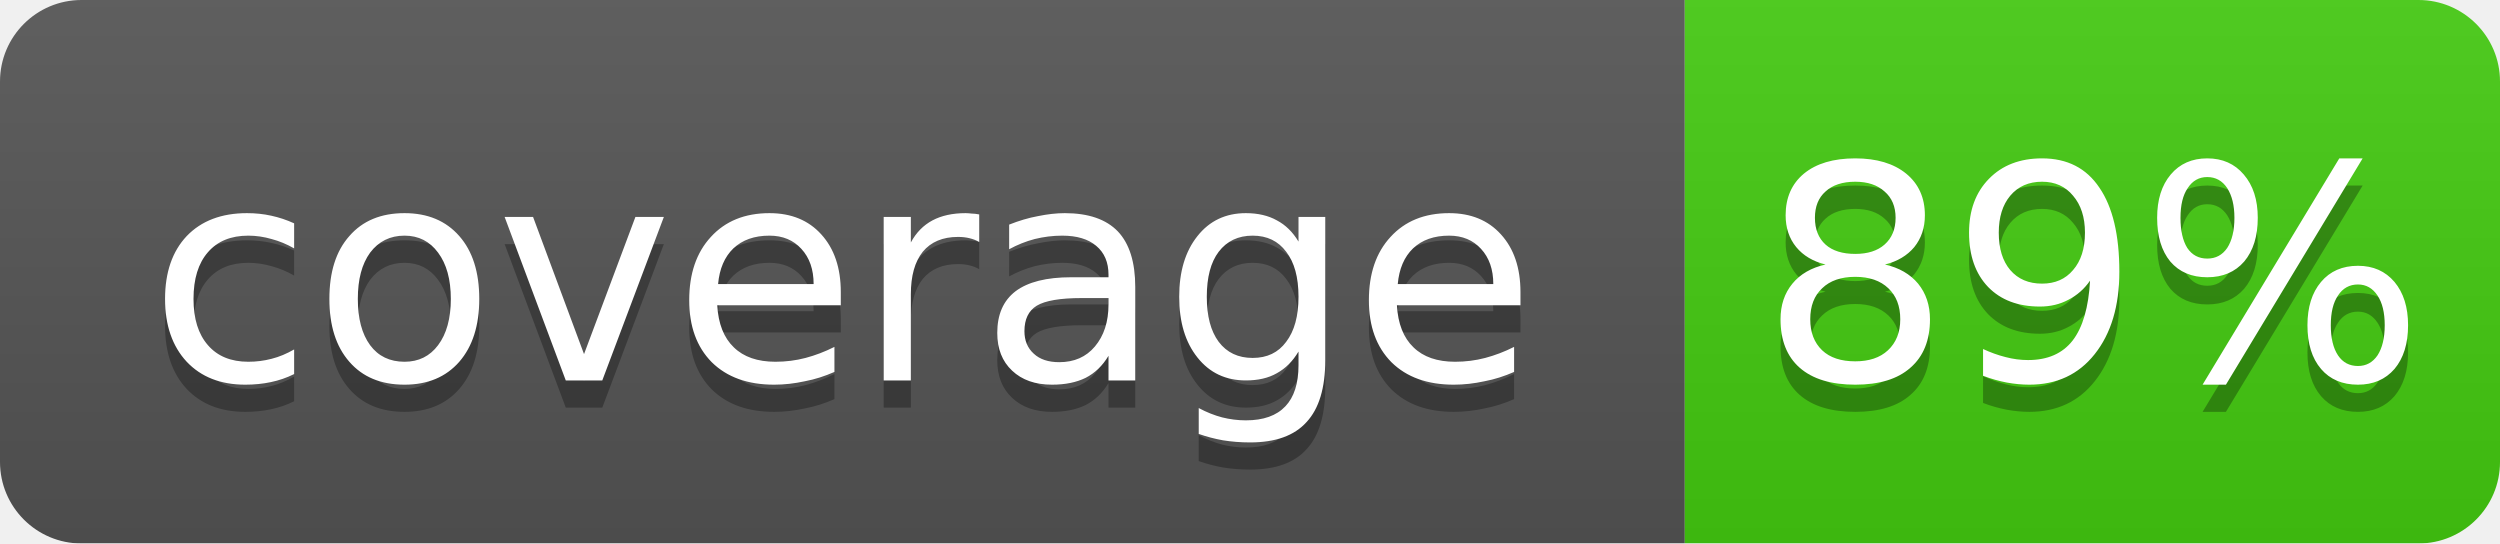
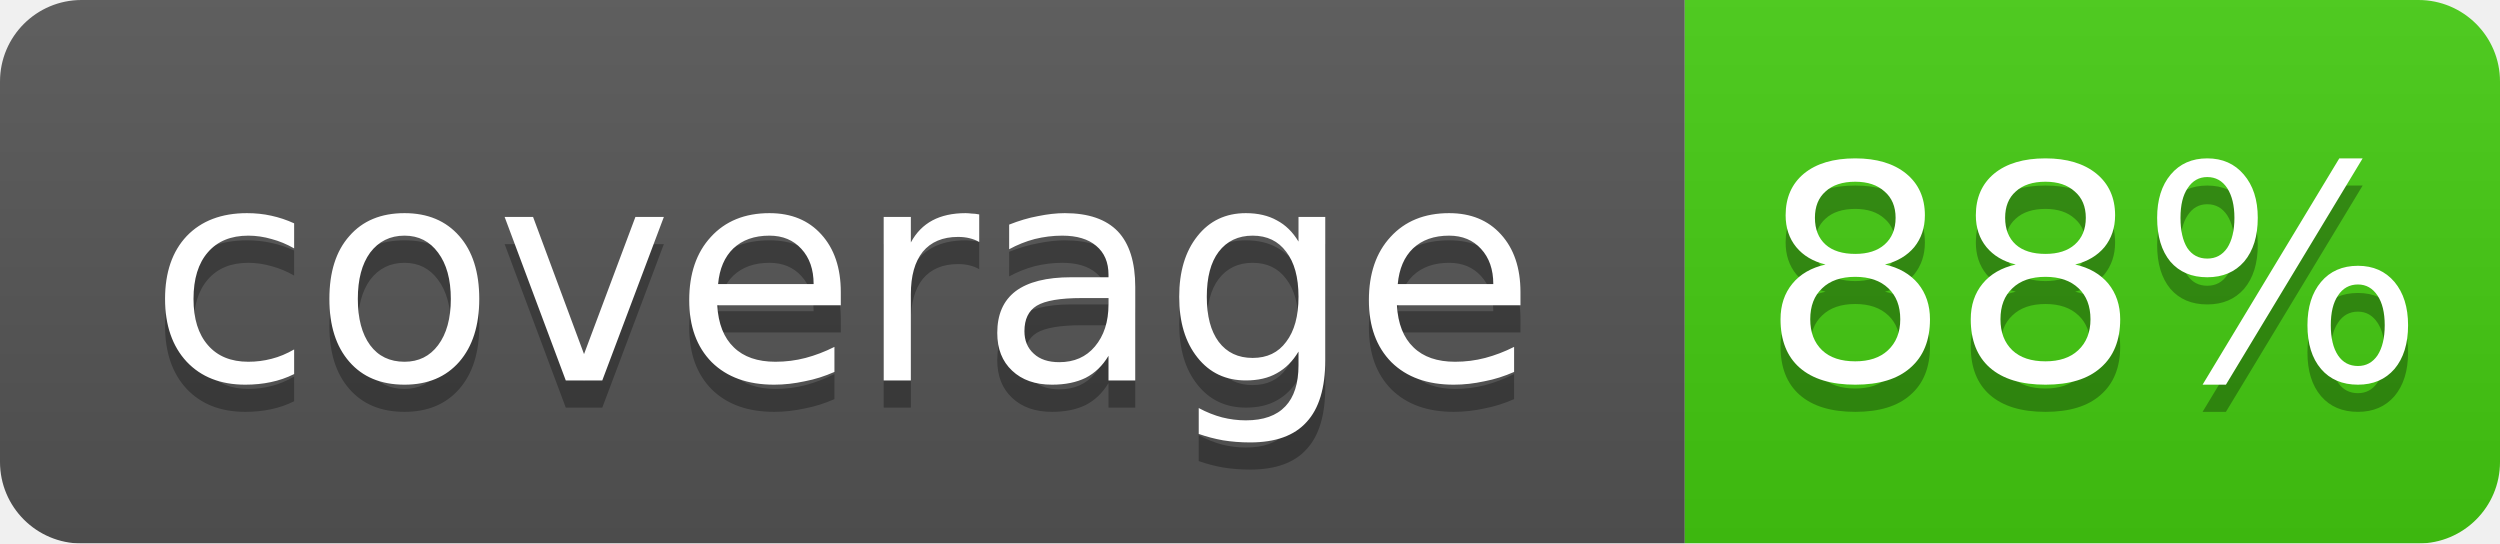
- <svg xmlns="http://www.w3.org/2000/svg" width="92" height="20" role="img" aria-label="coverage: 89%">
+ <svg xmlns="http://www.w3.org/2000/svg" width="92" height="20" role="img" aria-label="coverage: 88%">
  <linearGradient id="b" x2="0" y2="100%">
    <stop offset="0" stop-color="#bbb" stop-opacity=".1" />
    <stop offset="1" stop-opacity=".1" />
  </linearGradient>
  <mask id="a">
    <rect width="92" height="20" rx="3" fill="#fff" />
  </mask>
  <g mask="url(#a)">
    <path fill="#555" d="M0 0h62v20H0z" />
    <path fill="#4c1" d="M62 0h30v20H62z" />
    <path fill="url(#b)" d="M0 0h92v20H0z" />
  </g>
  <g fill="#fff" text-anchor="middle" font-family="DejaVu Sans,Verdana,Geneva,sans-serif" font-size="11">
    <text x="31" y="15" fill="#010101" fill-opacity=".3">coverage</text>
    <text x="31" y="14">coverage</text>
-     <text x="77" y="15" fill="#010101" fill-opacity=".3">89%</text>
-     <text x="77" y="14">89%</text>
+     <text x="77" y="15" fill="#010101" fill-opacity=".3">88%</text>
+     <text x="77" y="14">88%</text>
  </g>
</svg>
